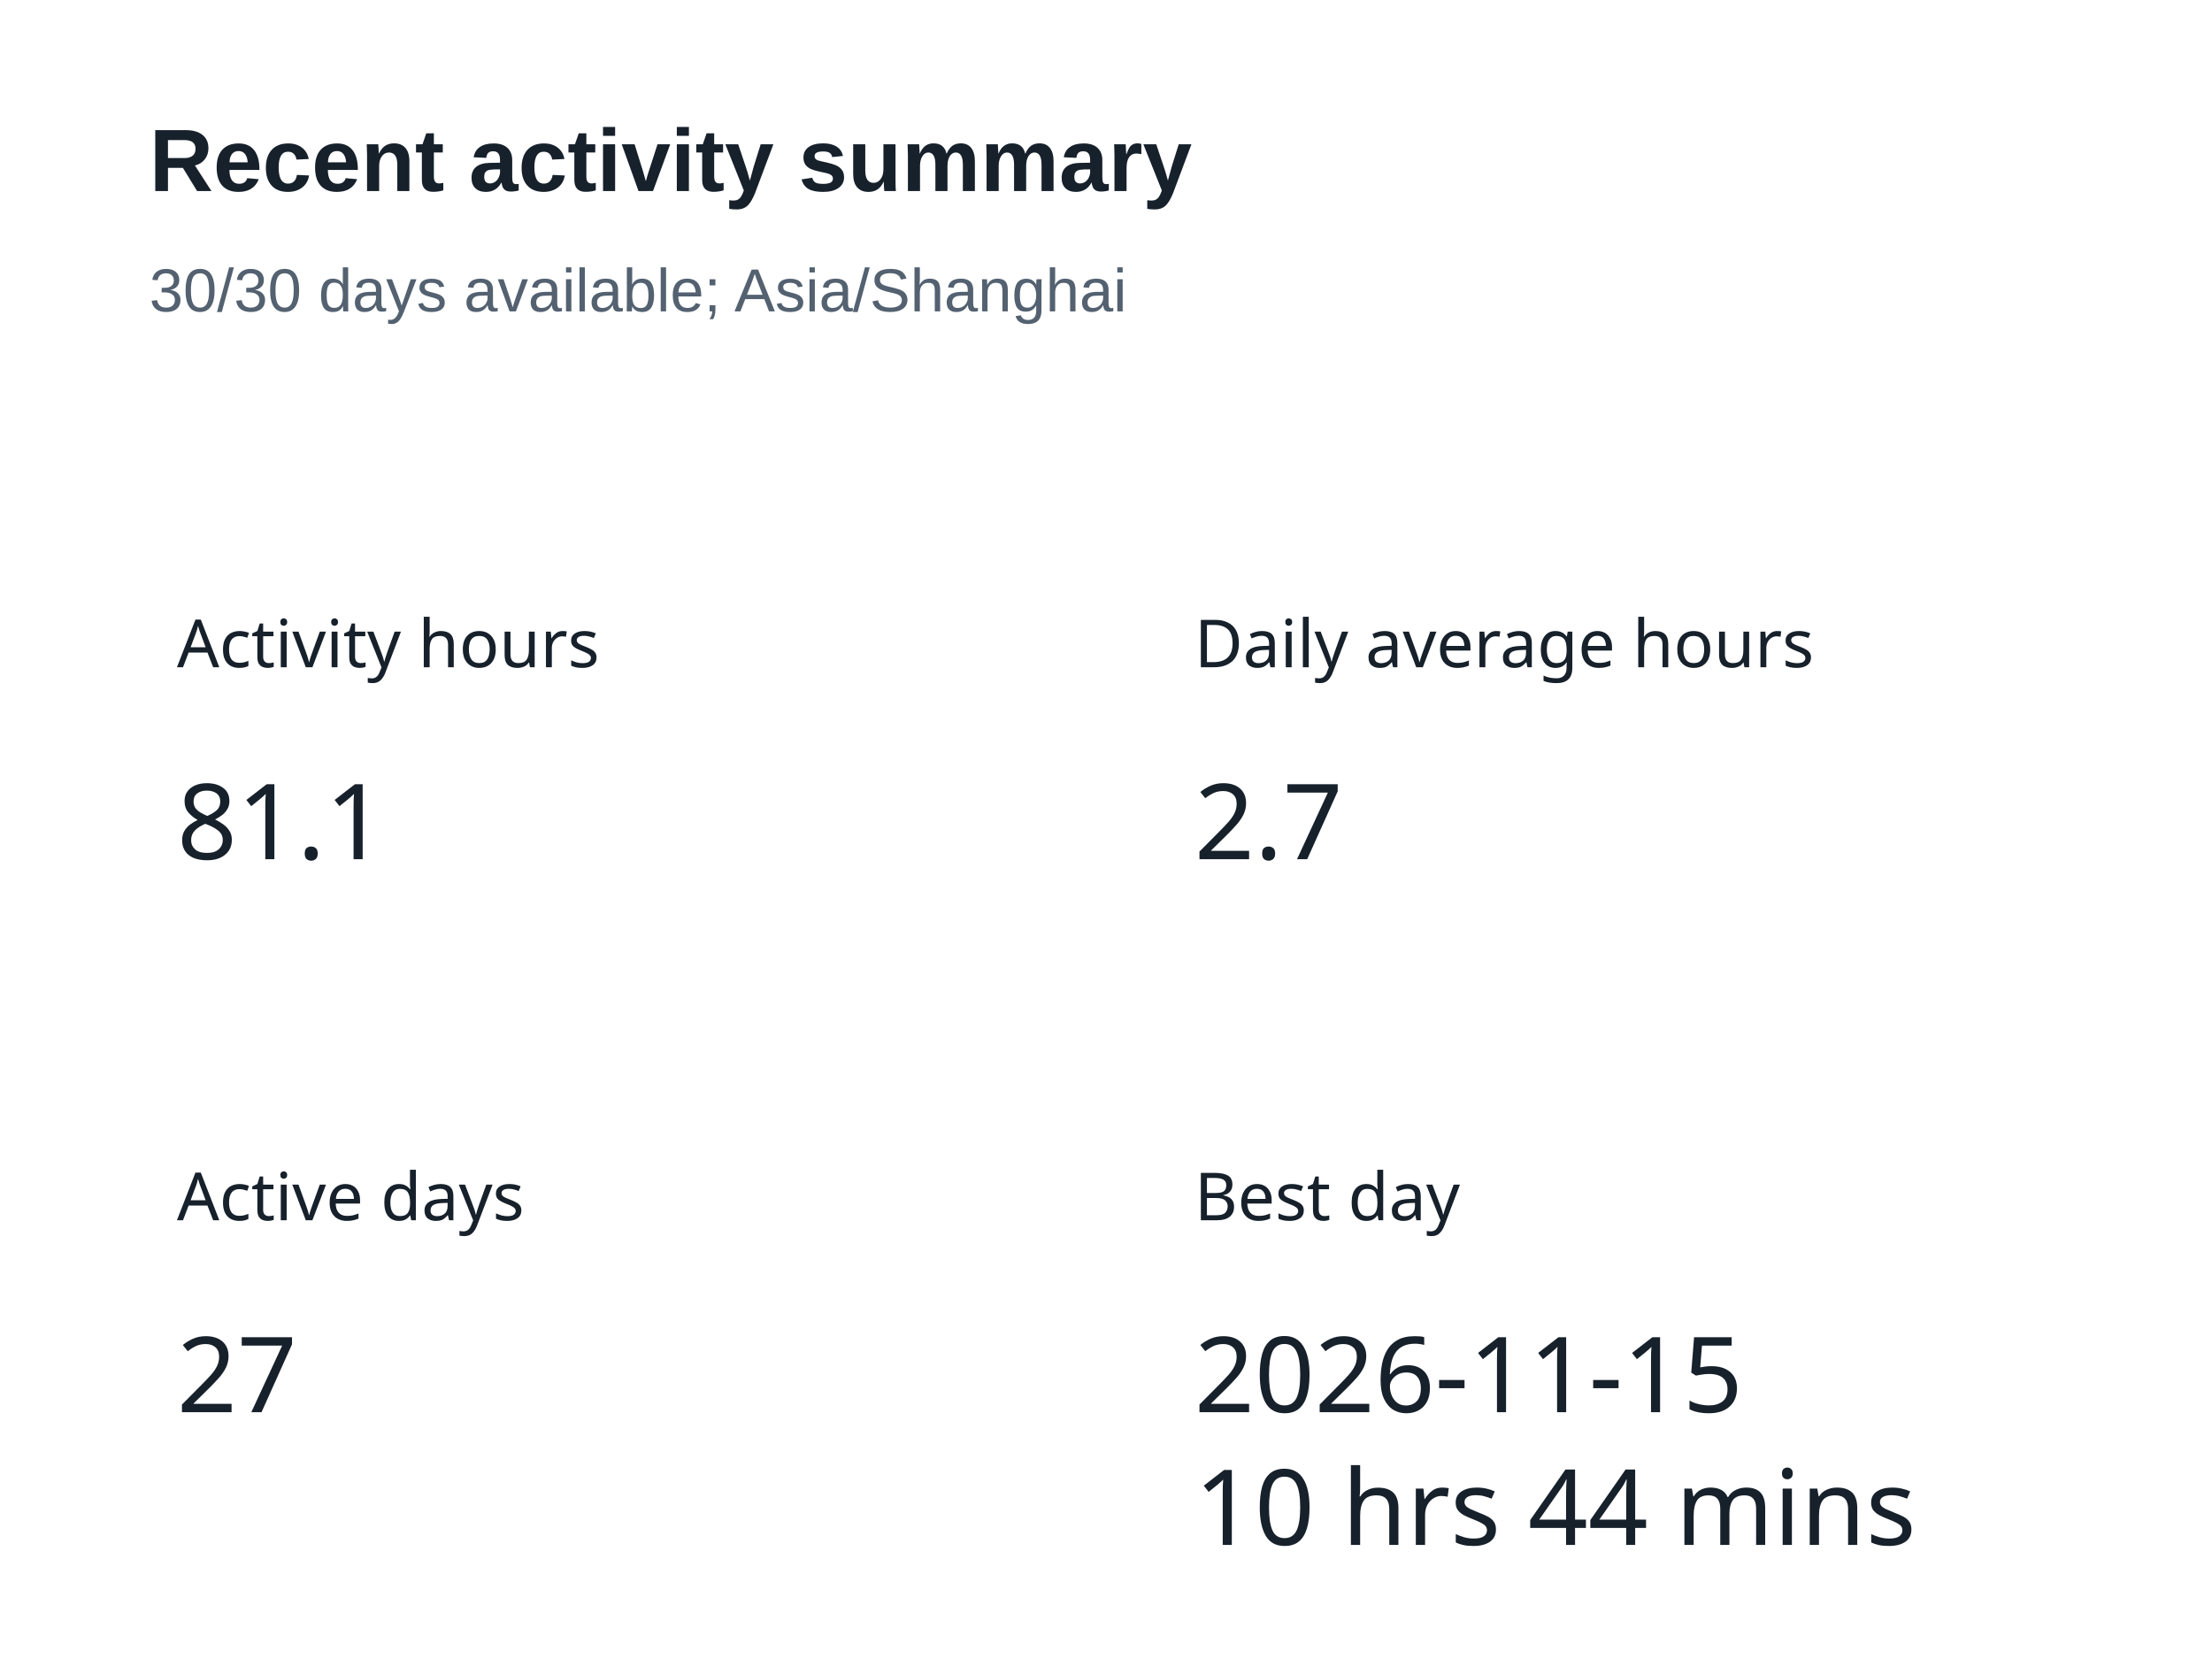
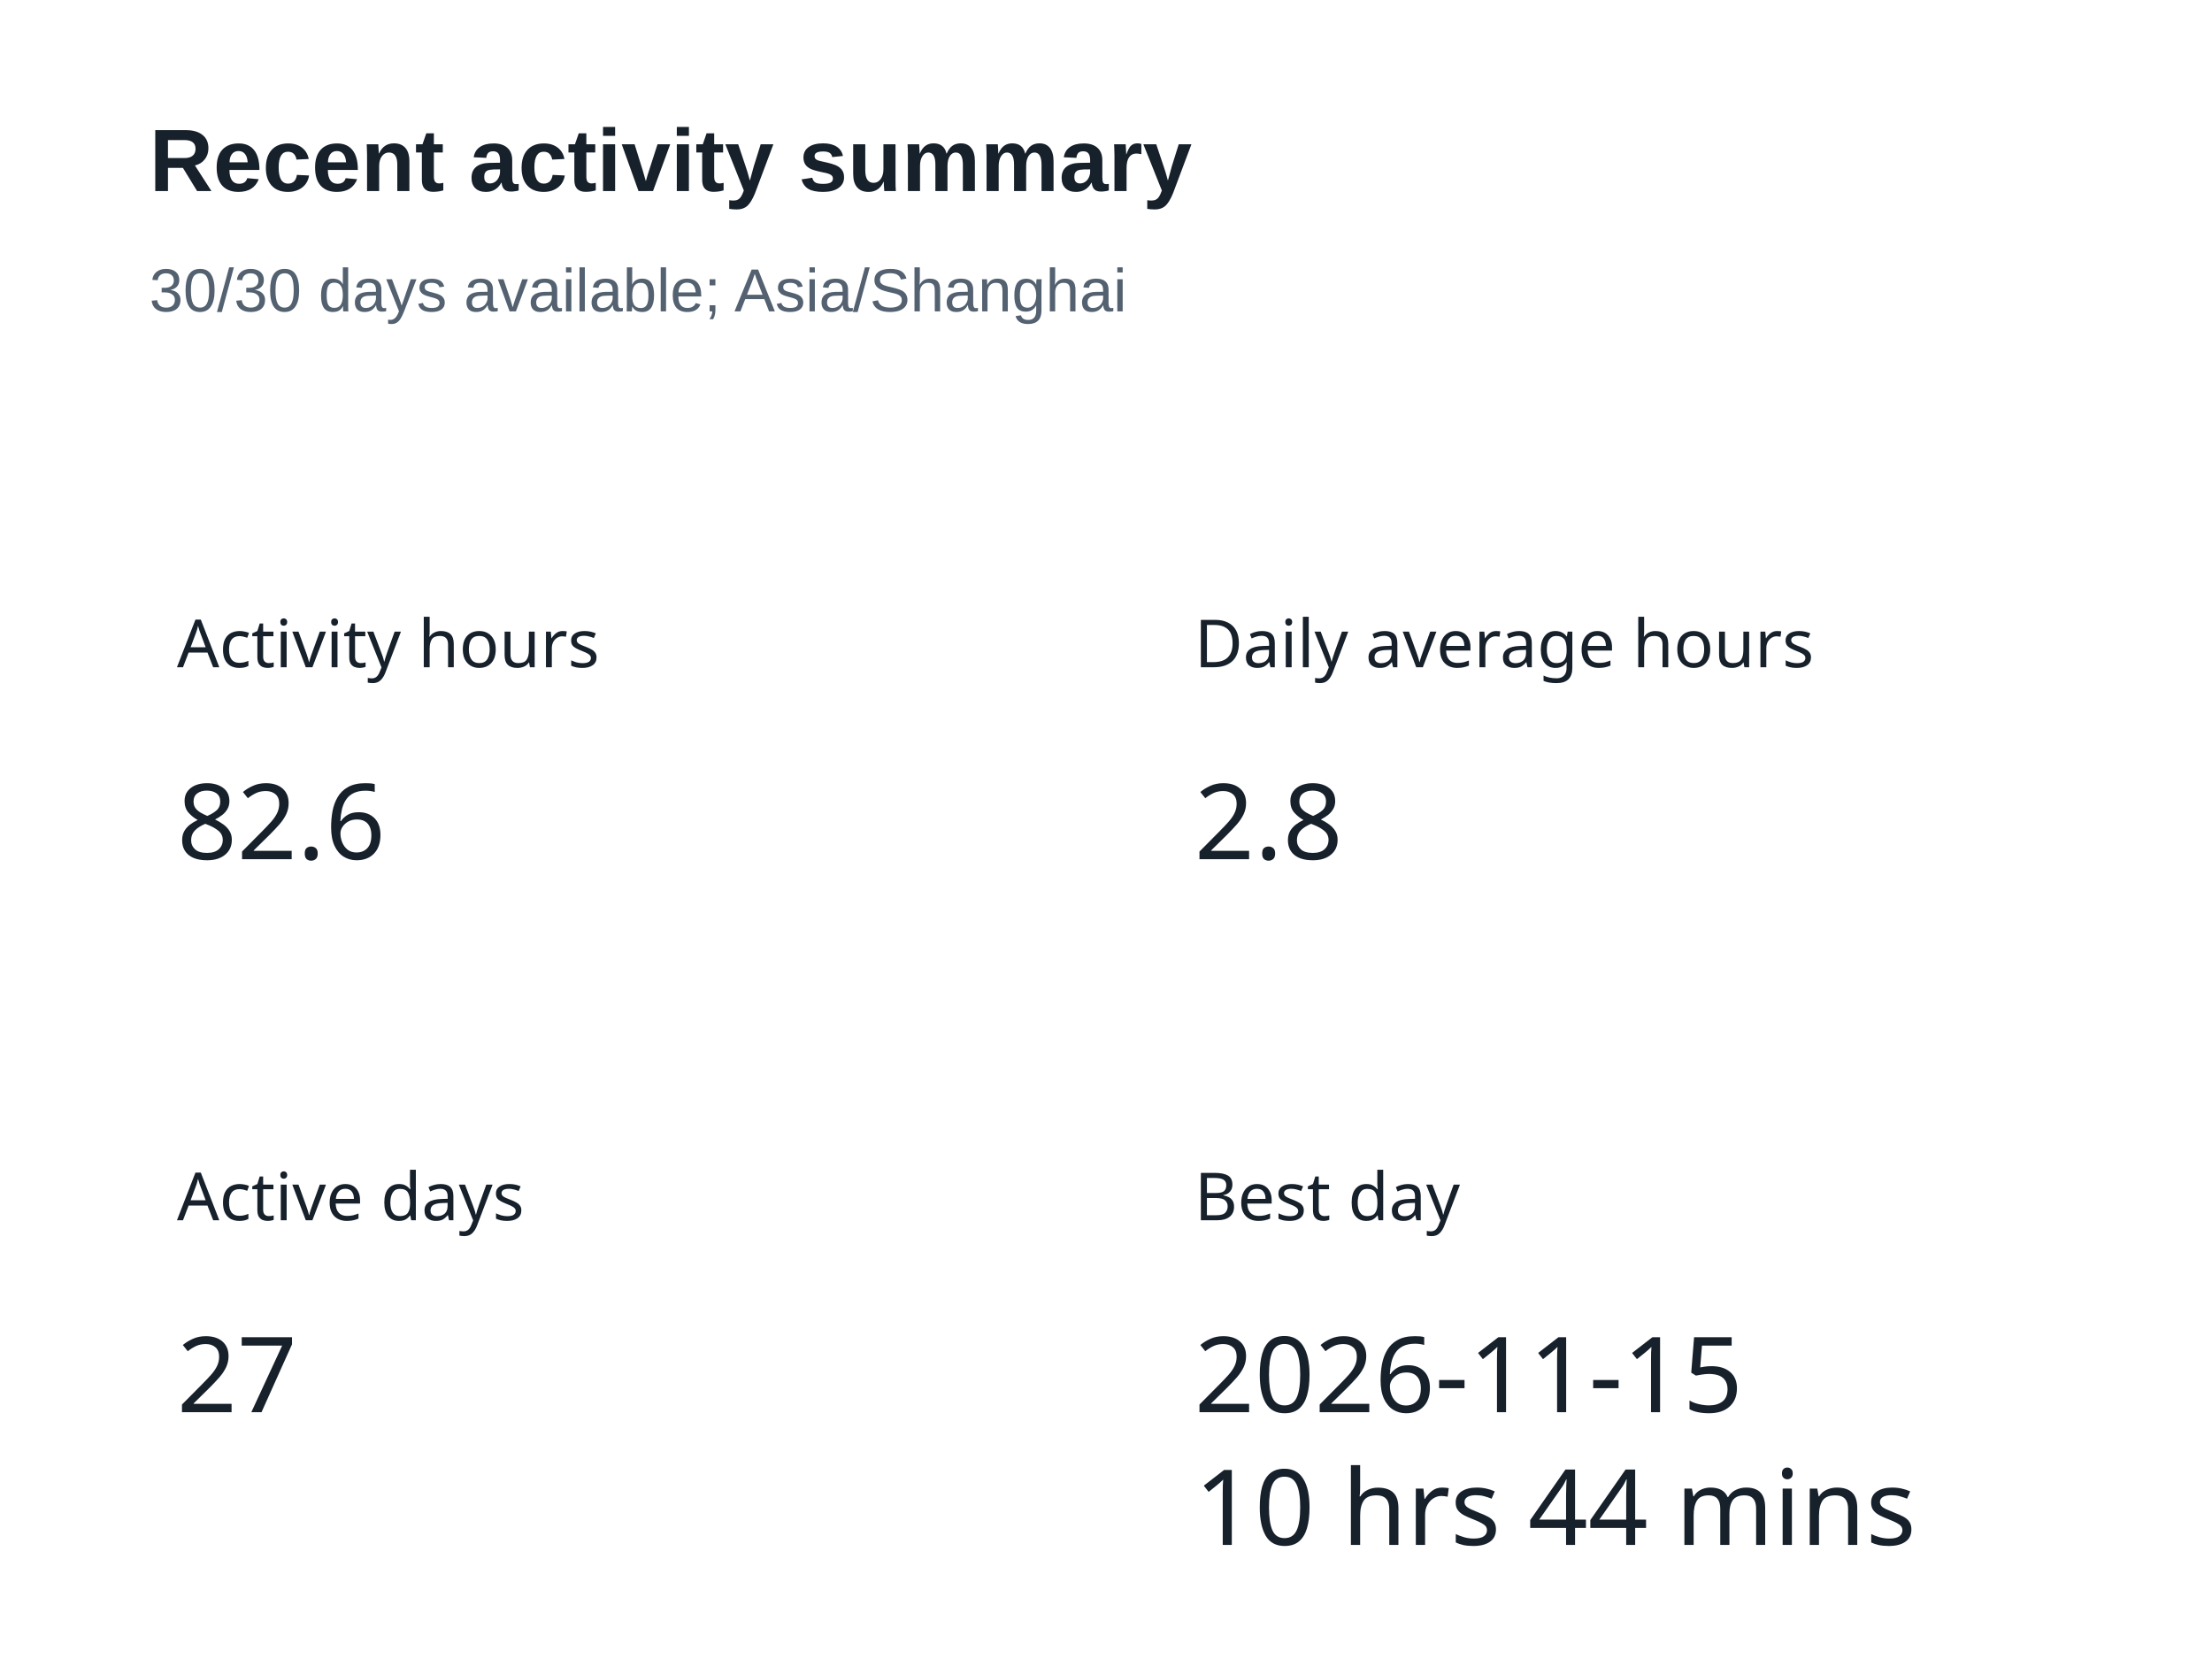
<svg xmlns="http://www.w3.org/2000/svg" width="400" height="300" version="1.1" baseProfile="full" viewBox="0 0 400 300" role="img" aria-labelledby="summary-title summary-description">
  <rect width="400" height="300" x="0" y="0" fill="#ffffff" />
  <text dominant-baseline="central" text-anchor="start" style="font-size:12px;font-family:sans-serif;" xml:space="preserve" y="6" transform="translate(32 110)" fill="#17212b">Activity hours</text>
  <path d="M0 0l37.2 0l0 24l-37.2 0Z" transform="translate(32 136)" fill="none" pointer-events="visible" class="zr5-cls-10" />
-   <text dominant-baseline="central" text-anchor="start" style="font-size:19px;font-family:sans-serif;" y="12" transform="translate(32 136)" fill="#17212b">81.1</text>
+   <text dominant-baseline="central" text-anchor="start" style="font-size:19px;font-family:sans-serif;" y="12" transform="translate(32 136)" fill="#17212b">82.6</text>
  <text dominant-baseline="central" text-anchor="start" style="font-size:12px;font-family:sans-serif;" xml:space="preserve" y="6" transform="translate(216 110)" fill="#17212b">Daily average hours</text>
  <path d="M0 0l26.6 0l0 24l-26.6 0Z" transform="translate(216 136)" fill="none" pointer-events="visible" class="zr5-cls-10" />
-   <text dominant-baseline="central" text-anchor="start" style="font-size:19px;font-family:sans-serif;" y="12" transform="translate(216 136)" fill="#17212b">2.7</text>
+   <text dominant-baseline="central" text-anchor="start" style="font-size:19px;font-family:sans-serif;" y="12" transform="translate(216 136)" fill="#17212b">2.8</text>
  <text dominant-baseline="central" text-anchor="start" style="font-size:12px;font-family:sans-serif;" xml:space="preserve" y="6" transform="translate(32 210)" fill="#17212b">Active days</text>
  <path d="M0 0l21.3 0l0 24l-21.3 0Z" transform="translate(32 236)" fill="none" pointer-events="visible" class="zr5-cls-10" />
  <text dominant-baseline="central" text-anchor="start" style="font-size:19px;font-family:sans-serif;" y="12" transform="translate(32 236)" fill="#17212b">27</text>
  <text dominant-baseline="central" text-anchor="start" style="font-size:12px;font-family:sans-serif;" xml:space="preserve" y="6" transform="translate(216 210)" fill="#17212b">Best day</text>
  <path d="M0 0l125 0l0 48l-125 0Z" transform="translate(216 236)" fill="none" pointer-events="visible" class="zr5-cls-10" />
  <text dominant-baseline="central" text-anchor="start" style="font-size:19px;font-family:sans-serif;" y="12" transform="translate(216 236)" fill="#17212b">2026-11-15</text>
  <text dominant-baseline="central" text-anchor="start" style="font-size:19px;font-family:sans-serif;" xml:space="preserve" y="36" transform="translate(216 236)" fill="#17212b">10 hrs 44 mins</text>
  <path d="M-5 -5l188.2 0l0 47l-188.2 0Z" transform="translate(27 21)" fill="rgb(0,0,0)" fill-opacity="0" stroke="#3c3c41" stroke-width="0" class="zr5-cls-11" />
  <text dominant-baseline="central" text-anchor="start" style="font-size:16px;font-family:Arial, Noto Sans CJK SC, Microsoft YaHei, sans-serif;font-weight:bold;" xml:space="preserve" y="8" transform="translate(27 21)" fill="#17212b">Recent activity summary</text>
  <text dominant-baseline="central" text-anchor="start" style="font-size:11px;font-family:Arial, Noto Sans CJK SC, Microsoft YaHei, sans-serif;" xml:space="preserve" y="31.5" transform="translate(27 21)" fill="#536170">30/30 days available; Asia/Shanghai</text>
  <style>
.zr5-cls-10:hover {
cursor:pointer;
}
.zr5-cls-11:hover {
pointer-events:none;
}



</style>
</svg>
